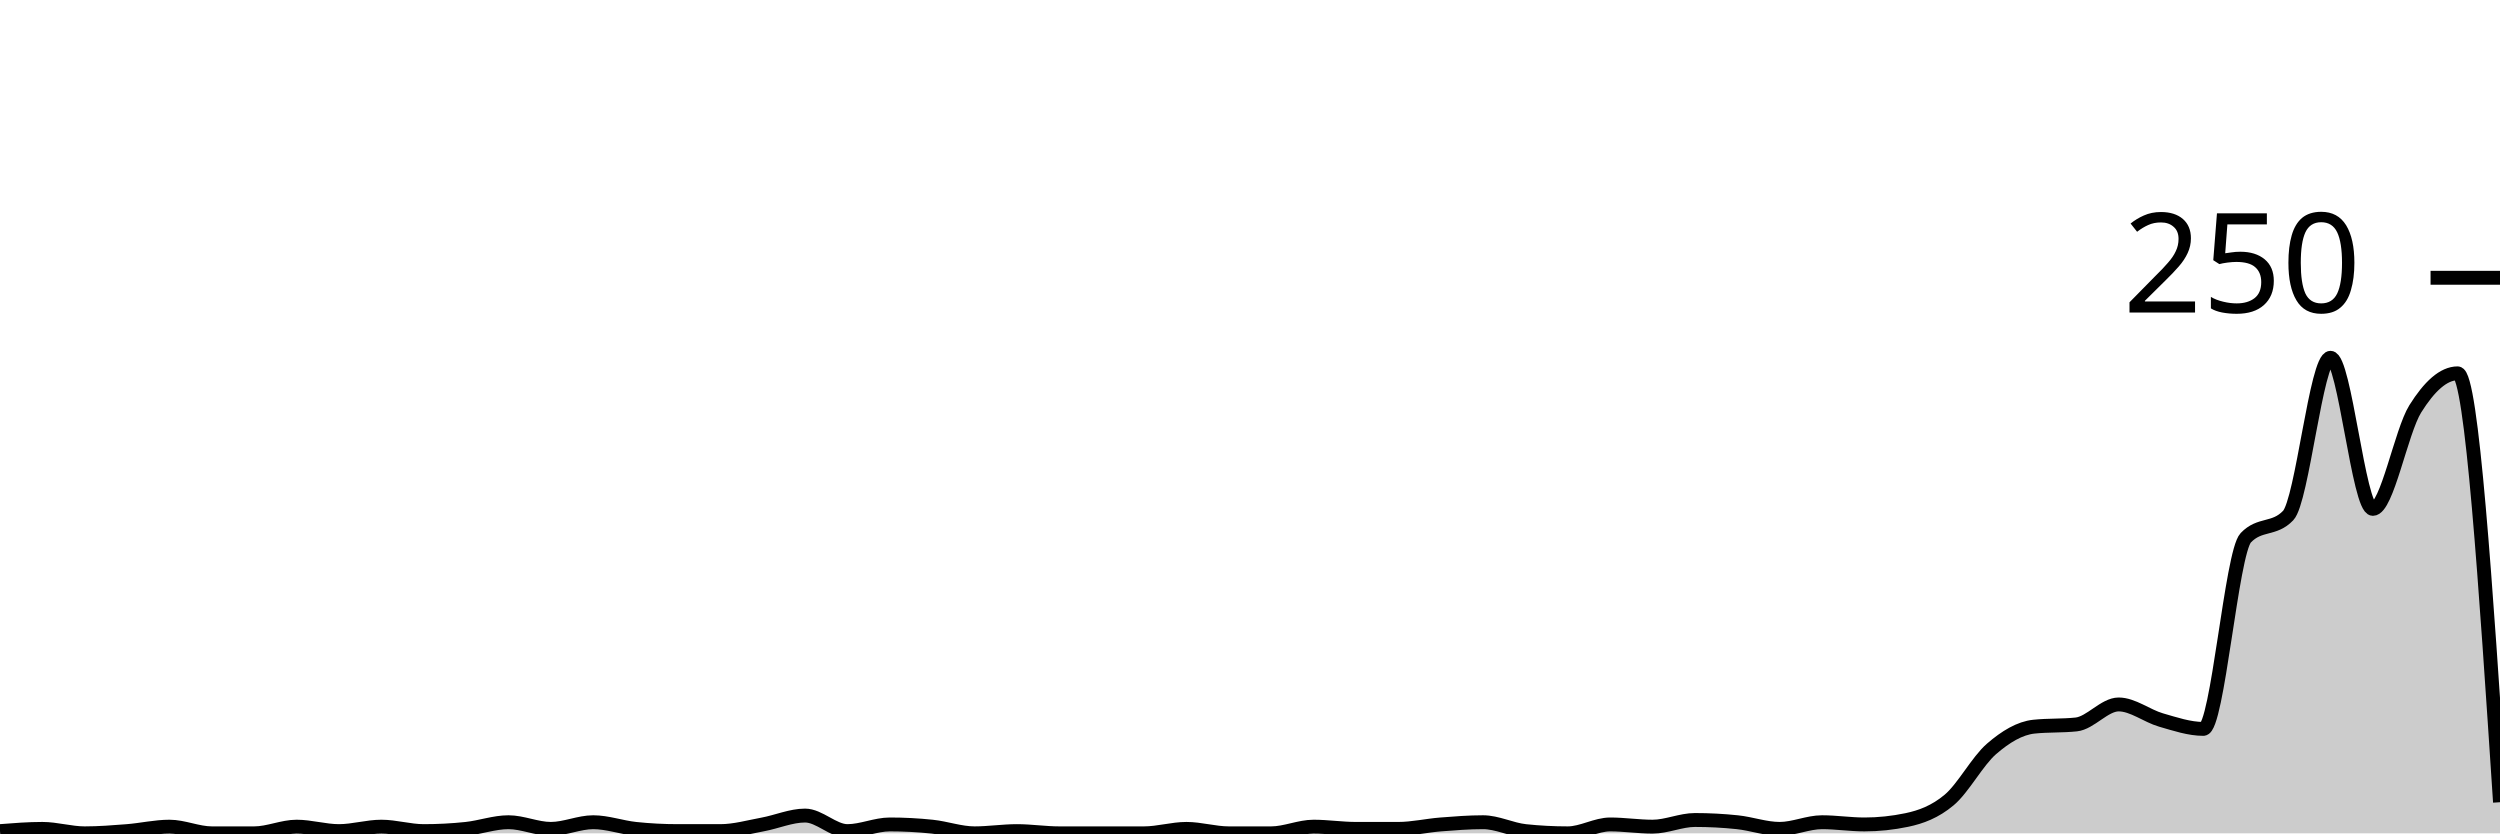
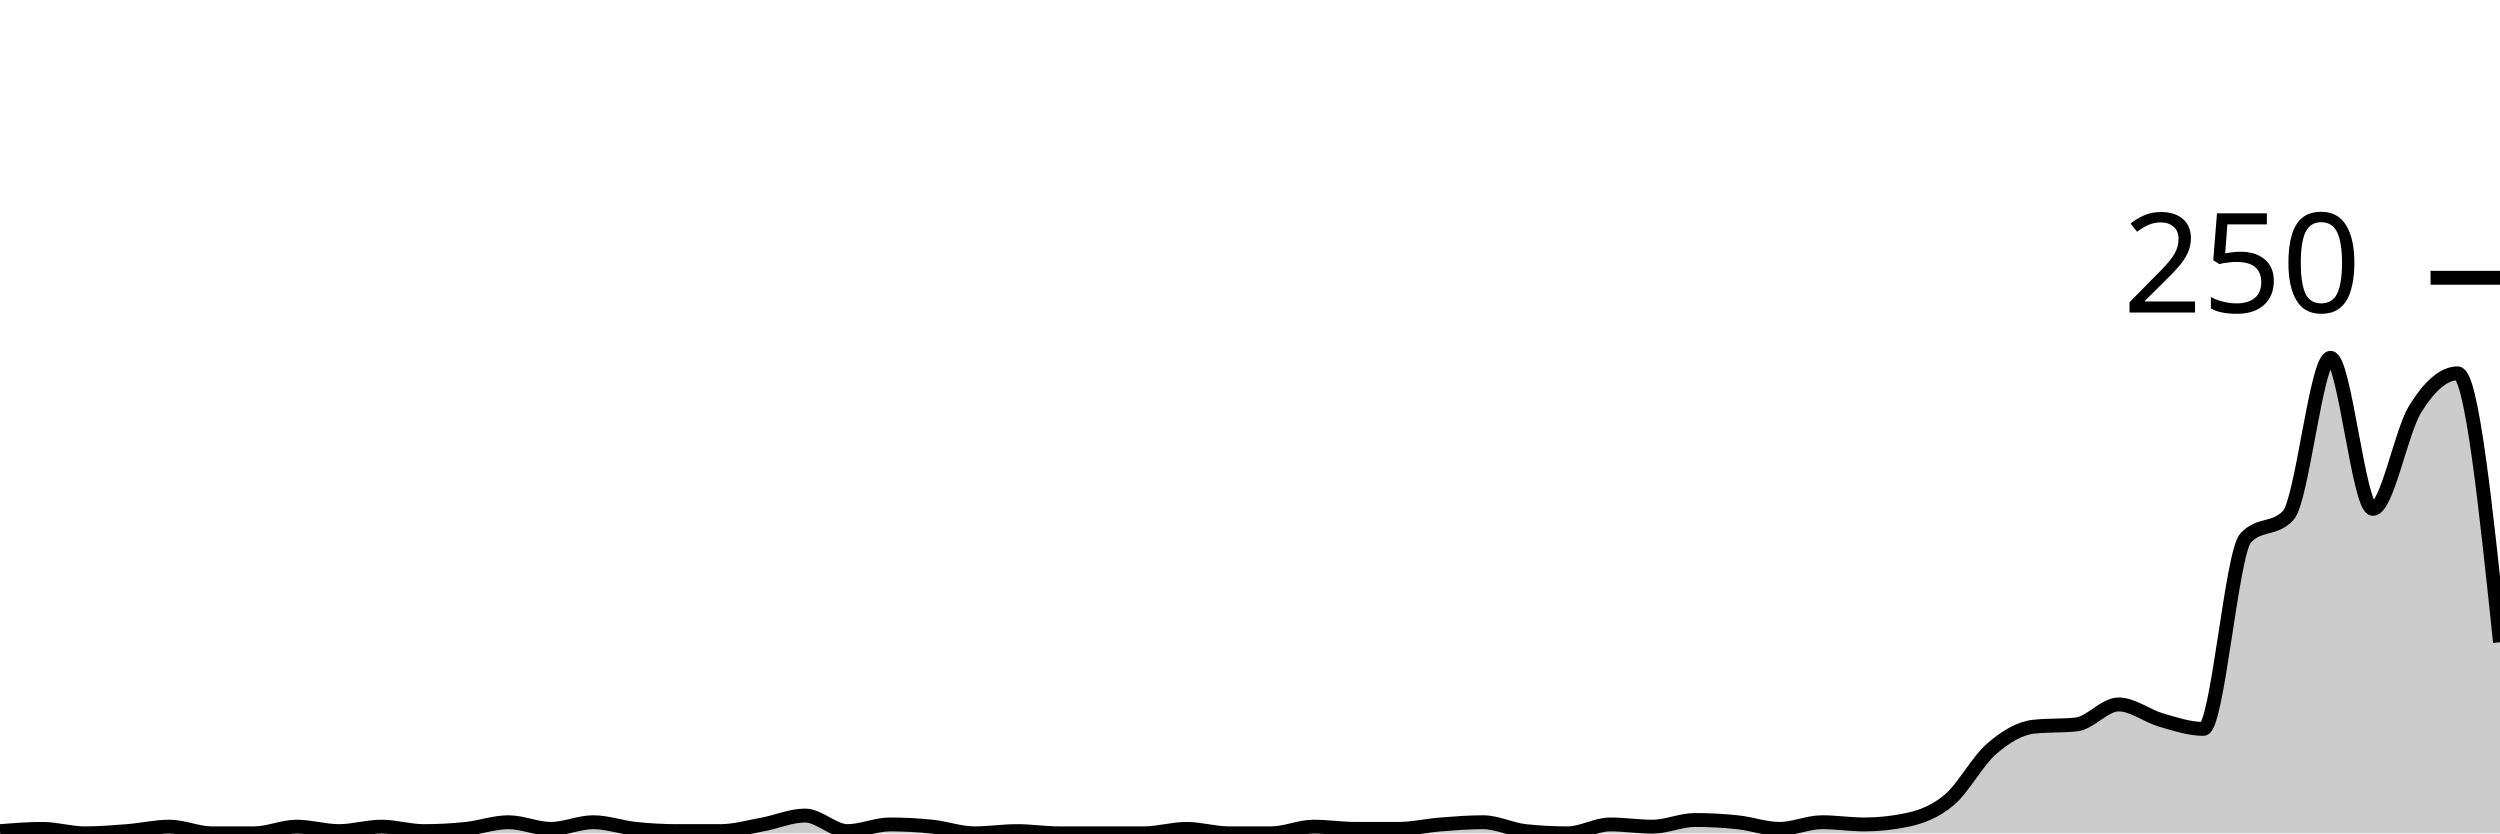
<svg xmlns="http://www.w3.org/2000/svg" viewBox="0 0 180 60">
  <g transform="translate(0,20)">
-     <path class="area" fill="rgba(0, 0, 0, 0.2)" d="M0,39.84C1.017,39.76,2.034,39.68,3.051,39.68C4.068,39.68,5.085,40,6.102,40C7.119,40,8.136,39.92,9.153,39.84C10.169,39.76,11.186,39.52,12.203,39.52C13.22,39.52,14.237,40,15.254,40C16.271,40,17.288,40,18.305,40C19.322,40,20.339,39.52,21.356,39.52C22.373,39.52,23.39,39.84,24.407,39.84C25.424,39.84,26.441,39.52,27.458,39.52C28.475,39.52,29.492,39.84,30.508,39.84C31.525,39.84,32.542,39.787,33.559,39.68C34.576,39.573,35.593,39.2,36.61,39.2C37.627,39.2,38.644,39.68,39.661,39.68C40.678,39.68,41.695,39.2,42.712,39.2C43.729,39.2,44.746,39.573,45.763,39.68C46.78,39.787,47.797,39.84,48.814,39.84C49.831,39.84,50.847,39.84,51.864,39.84C52.881,39.84,53.898,39.547,54.915,39.36C55.932,39.173,56.949,38.72,57.966,38.72C58.983,38.72,60,39.84,61.017,39.84C62.034,39.84,63.051,39.36,64.068,39.36C65.085,39.36,66.102,39.413,67.119,39.52C68.136,39.627,69.153,40,70.169,40C71.186,40,72.203,39.84,73.22,39.84C74.237,39.84,75.254,40,76.271,40C77.288,40,78.305,40,79.322,40C80.339,40,81.356,40,82.373,40C83.39,40,84.407,39.68,85.424,39.68C86.441,39.68,87.458,40,88.475,40C89.492,40,90.508,40,91.525,40C92.542,40,93.559,39.52,94.576,39.52C95.593,39.52,96.61,39.68,97.627,39.68C98.644,39.68,99.661,39.68,100.678,39.68C101.695,39.68,102.712,39.44,103.729,39.36C104.746,39.28,105.763,39.2,106.78,39.2C107.797,39.2,108.814,39.733,109.831,39.84C110.847,39.947,111.864,40,112.881,40C113.898,40,114.915,39.36,115.932,39.36C116.949,39.36,117.966,39.52,118.983,39.52C120,39.52,121.017,39.04,122.034,39.04C123.051,39.04,124.068,39.093,125.085,39.2C126.102,39.307,127.119,39.68,128.136,39.68C129.153,39.68,130.169,39.2,131.186,39.2C132.203,39.2,133.22,39.36,134.237,39.36C135.254,39.36,136.271,39.253,137.288,39.04C138.305,38.827,139.322,38.453,140.339,37.6C141.356,36.747,142.373,34.8,143.39,33.92C144.407,33.04,145.424,32.427,146.441,32.32C147.458,32.213,148.475,32.267,149.492,32.16C150.508,32.053,151.525,30.72,152.542,30.72C153.559,30.72,154.576,31.547,155.593,31.84C156.61,32.133,157.627,32.48,158.644,32.48C159.661,32.48,160.678,19.787,161.695,18.72C162.712,17.653,163.729,18.187,164.746,17.12C165.763,16.053,166.78,5.76,167.797,5.76C168.814,5.76,169.831,16.64,170.847,16.64C171.864,16.64,172.881,11.067,173.898,9.44C174.915,7.813,175.932,6.88,176.949,6.88C177.966,6.88,178.983,22.32,180,37.76L180,40C178.983,40,177.966,40,176.949,40C175.932,40,174.915,40,173.898,40C172.881,40,171.864,40,170.847,40C169.831,40,168.814,40,167.797,40C166.78,40,165.763,40,164.746,40C163.729,40,162.712,40,161.695,40C160.678,40,159.661,40,158.644,40C157.627,40,156.61,40,155.593,40C154.576,40,153.559,40,152.542,40C151.525,40,150.508,40,149.492,40C148.475,40,147.458,40,146.441,40C145.424,40,144.407,40,143.39,40C142.373,40,141.356,40,140.339,40C139.322,40,138.305,40,137.288,40C136.271,40,135.254,40,134.237,40C133.22,40,132.203,40,131.186,40C130.169,40,129.153,40,128.136,40C127.119,40,126.102,40,125.085,40C124.068,40,123.051,40,122.034,40C121.017,40,120,40,118.983,40C117.966,40,116.949,40,115.932,40C114.915,40,113.898,40,112.881,40C111.864,40,110.847,40,109.831,40C108.814,40,107.797,40,106.78,40C105.763,40,104.746,40,103.729,40C102.712,40,101.695,40,100.678,40C99.661,40,98.644,40,97.627,40C96.61,40,95.593,40,94.576,40C93.559,40,92.542,40,91.525,40C90.508,40,89.492,40,88.475,40C87.458,40,86.441,40,85.424,40C84.407,40,83.39,40,82.373,40C81.356,40,80.339,40,79.322,40C78.305,40,77.288,40,76.271,40C75.254,40,74.237,40,73.22,40C72.203,40,71.186,40,70.169,40C69.153,40,68.136,40,67.119,40C66.102,40,65.085,40,64.068,40C63.051,40,62.034,40,61.017,40C60,40,58.983,40,57.966,40C56.949,40,55.932,40,54.915,40C53.898,40,52.881,40,51.864,40C50.847,40,49.831,40,48.814,40C47.797,40,46.78,40,45.763,40C44.746,40,43.729,40,42.712,40C41.695,40,40.678,40,39.661,40C38.644,40,37.627,40,36.61,40C35.593,40,34.576,40,33.559,40C32.542,40,31.525,40,30.508,40C29.492,40,28.475,40,27.458,40C26.441,40,25.424,40,24.407,40C23.39,40,22.373,40,21.356,40C20.339,40,19.322,40,18.305,40C17.288,40,16.271,40,15.254,40C14.237,40,13.22,40,12.203,40C11.186,40,10.169,40,9.153,40C8.136,40,7.119,40,6.102,40C5.085,40,4.068,40,3.051,40C2.034,40,1.017,40,0,40Z" />
-     <path class="line" stroke="black" fill="none" d="M0,39.84C1.017,39.76,2.034,39.68,3.051,39.68C4.068,39.68,5.085,40,6.102,40C7.119,40,8.136,39.92,9.153,39.84C10.169,39.76,11.186,39.52,12.203,39.52C13.22,39.52,14.237,40,15.254,40C16.271,40,17.288,40,18.305,40C19.322,40,20.339,39.52,21.356,39.52C22.373,39.52,23.39,39.84,24.407,39.84C25.424,39.84,26.441,39.52,27.458,39.52C28.475,39.52,29.492,39.84,30.508,39.84C31.525,39.84,32.542,39.787,33.559,39.68C34.576,39.573,35.593,39.2,36.61,39.2C37.627,39.2,38.644,39.68,39.661,39.68C40.678,39.68,41.695,39.2,42.712,39.2C43.729,39.2,44.746,39.573,45.763,39.68C46.78,39.787,47.797,39.84,48.814,39.84C49.831,39.84,50.847,39.84,51.864,39.84C52.881,39.84,53.898,39.547,54.915,39.36C55.932,39.173,56.949,38.72,57.966,38.72C58.983,38.72,60,39.84,61.017,39.84C62.034,39.84,63.051,39.36,64.068,39.36C65.085,39.36,66.102,39.413,67.119,39.52C68.136,39.627,69.153,40,70.169,40C71.186,40,72.203,39.84,73.22,39.84C74.237,39.84,75.254,40,76.271,40C77.288,40,78.305,40,79.322,40C80.339,40,81.356,40,82.373,40C83.39,40,84.407,39.68,85.424,39.68C86.441,39.68,87.458,40,88.475,40C89.492,40,90.508,40,91.525,40C92.542,40,93.559,39.52,94.576,39.52C95.593,39.52,96.61,39.68,97.627,39.68C98.644,39.68,99.661,39.68,100.678,39.68C101.695,39.68,102.712,39.44,103.729,39.36C104.746,39.28,105.763,39.2,106.78,39.2C107.797,39.2,108.814,39.733,109.831,39.84C110.847,39.947,111.864,40,112.881,40C113.898,40,114.915,39.36,115.932,39.36C116.949,39.36,117.966,39.52,118.983,39.52C120,39.52,121.017,39.04,122.034,39.04C123.051,39.04,124.068,39.093,125.085,39.2C126.102,39.307,127.119,39.68,128.136,39.68C129.153,39.68,130.169,39.2,131.186,39.2C132.203,39.2,133.22,39.36,134.237,39.36C135.254,39.36,136.271,39.253,137.288,39.04C138.305,38.827,139.322,38.453,140.339,37.6C141.356,36.747,142.373,34.8,143.39,33.92C144.407,33.04,145.424,32.427,146.441,32.32C147.458,32.213,148.475,32.267,149.492,32.16C150.508,32.053,151.525,30.72,152.542,30.72C153.559,30.72,154.576,31.547,155.593,31.84C156.61,32.133,157.627,32.48,158.644,32.48C159.661,32.48,160.678,19.787,161.695,18.72C162.712,17.653,163.729,18.187,164.746,17.12C165.763,16.053,166.78,5.76,167.797,5.76C168.814,5.76,169.831,16.64,170.847,16.64C171.864,16.64,172.881,11.067,173.898,9.44C174.915,7.813,175.932,6.88,176.949,6.88C177.966,6.88,178.983,22.32,180,37.76" />
+     <path class="area" fill="rgba(0, 0, 0, 0.2)" d="M0,39.84C1.017,39.76,2.034,39.68,3.051,39.68C4.068,39.68,5.085,40,6.102,40C7.119,40,8.136,39.92,9.153,39.84C10.169,39.76,11.186,39.52,12.203,39.52C13.22,39.52,14.237,40,15.254,40C16.271,40,17.288,40,18.305,40C19.322,40,20.339,39.52,21.356,39.52C22.373,39.52,23.39,39.84,24.407,39.84C25.424,39.84,26.441,39.52,27.458,39.52C28.475,39.52,29.492,39.84,30.508,39.84C31.525,39.84,32.542,39.787,33.559,39.68C34.576,39.573,35.593,39.2,36.61,39.2C37.627,39.2,38.644,39.68,39.661,39.68C40.678,39.68,41.695,39.2,42.712,39.2C43.729,39.2,44.746,39.573,45.763,39.68C46.78,39.787,47.797,39.84,48.814,39.84C49.831,39.84,50.847,39.84,51.864,39.84C52.881,39.84,53.898,39.547,54.915,39.36C55.932,39.173,56.949,38.72,57.966,38.72C58.983,38.72,60,39.84,61.017,39.84C62.034,39.84,63.051,39.36,64.068,39.36C65.085,39.36,66.102,39.413,67.119,39.52C68.136,39.627,69.153,40,70.169,40C71.186,40,72.203,39.84,73.22,39.84C74.237,39.84,75.254,40,76.271,40C77.288,40,78.305,40,79.322,40C80.339,40,81.356,40,82.373,40C83.39,40,84.407,39.68,85.424,39.68C86.441,39.68,87.458,40,88.475,40C89.492,40,90.508,40,91.525,40C92.542,40,93.559,39.52,94.576,39.52C95.593,39.52,96.61,39.68,97.627,39.68C98.644,39.68,99.661,39.68,100.678,39.68C101.695,39.68,102.712,39.44,103.729,39.36C104.746,39.28,105.763,39.2,106.78,39.2C107.797,39.2,108.814,39.733,109.831,39.84C110.847,39.947,111.864,40,112.881,40C113.898,40,114.915,39.36,115.932,39.36C116.949,39.36,117.966,39.52,118.983,39.52C120,39.52,121.017,39.04,122.034,39.04C123.051,39.04,124.068,39.093,125.085,39.2C126.102,39.307,127.119,39.68,128.136,39.68C129.153,39.68,130.169,39.2,131.186,39.2C132.203,39.2,133.22,39.36,134.237,39.36C135.254,39.36,136.271,39.253,137.288,39.04C138.305,38.827,139.322,38.453,140.339,37.6C141.356,36.747,142.373,34.8,143.39,33.92C144.407,33.04,145.424,32.427,146.441,32.32C147.458,32.213,148.475,32.267,149.492,32.16C150.508,32.053,151.525,30.72,152.542,30.72C153.559,30.72,154.576,31.547,155.593,31.84C156.61,32.133,157.627,32.48,158.644,32.48C159.661,32.48,160.678,19.787,161.695,18.72C162.712,17.653,163.729,18.187,164.746,17.12C165.763,16.053,166.78,5.76,167.797,5.76C168.814,5.76,169.831,16.64,170.847,16.64C171.864,16.64,172.881,11.067,173.898,9.44C174.915,7.813,175.932,6.88,176.949,6.88C177.966,6.88,178.983,16.56,180,26.24L180,40C178.983,40,177.966,40,176.949,40C175.932,40,174.915,40,173.898,40C172.881,40,171.864,40,170.847,40C169.831,40,168.814,40,167.797,40C166.78,40,165.763,40,164.746,40C163.729,40,162.712,40,161.695,40C160.678,40,159.661,40,158.644,40C157.627,40,156.61,40,155.593,40C154.576,40,153.559,40,152.542,40C151.525,40,150.508,40,149.492,40C148.475,40,147.458,40,146.441,40C145.424,40,144.407,40,143.39,40C142.373,40,141.356,40,140.339,40C139.322,40,138.305,40,137.288,40C136.271,40,135.254,40,134.237,40C133.22,40,132.203,40,131.186,40C130.169,40,129.153,40,128.136,40C127.119,40,126.102,40,125.085,40C124.068,40,123.051,40,122.034,40C121.017,40,120,40,118.983,40C117.966,40,116.949,40,115.932,40C114.915,40,113.898,40,112.881,40C111.864,40,110.847,40,109.831,40C108.814,40,107.797,40,106.78,40C105.763,40,104.746,40,103.729,40C102.712,40,101.695,40,100.678,40C99.661,40,98.644,40,97.627,40C96.61,40,95.593,40,94.576,40C93.559,40,92.542,40,91.525,40C90.508,40,89.492,40,88.475,40C87.458,40,86.441,40,85.424,40C84.407,40,83.39,40,82.373,40C81.356,40,80.339,40,79.322,40C78.305,40,77.288,40,76.271,40C75.254,40,74.237,40,73.22,40C72.203,40,71.186,40,70.169,40C69.153,40,68.136,40,67.119,40C66.102,40,65.085,40,64.068,40C63.051,40,62.034,40,61.017,40C60,40,58.983,40,57.966,40C56.949,40,55.932,40,54.915,40C53.898,40,52.881,40,51.864,40C50.847,40,49.831,40,48.814,40C47.797,40,46.78,40,45.763,40C44.746,40,43.729,40,42.712,40C41.695,40,40.678,40,39.661,40C38.644,40,37.627,40,36.61,40C35.593,40,34.576,40,33.559,40C32.542,40,31.525,40,30.508,40C29.492,40,28.475,40,27.458,40C26.441,40,25.424,40,24.407,40C23.39,40,22.373,40,21.356,40C20.339,40,19.322,40,18.305,40C17.288,40,16.271,40,15.254,40C14.237,40,13.22,40,12.203,40C11.186,40,10.169,40,9.153,40C8.136,40,7.119,40,6.102,40C5.085,40,4.068,40,3.051,40C2.034,40,1.017,40,0,40Z" />
+     <path class="line" stroke="black" fill="none" d="M0,39.84C1.017,39.76,2.034,39.68,3.051,39.68C4.068,39.68,5.085,40,6.102,40C7.119,40,8.136,39.92,9.153,39.84C10.169,39.76,11.186,39.52,12.203,39.52C13.22,39.52,14.237,40,15.254,40C16.271,40,17.288,40,18.305,40C19.322,40,20.339,39.52,21.356,39.52C22.373,39.52,23.39,39.84,24.407,39.84C25.424,39.84,26.441,39.52,27.458,39.52C28.475,39.52,29.492,39.84,30.508,39.84C31.525,39.84,32.542,39.787,33.559,39.68C34.576,39.573,35.593,39.2,36.61,39.2C37.627,39.2,38.644,39.68,39.661,39.68C40.678,39.68,41.695,39.2,42.712,39.2C43.729,39.2,44.746,39.573,45.763,39.68C46.78,39.787,47.797,39.84,48.814,39.84C49.831,39.84,50.847,39.84,51.864,39.84C52.881,39.84,53.898,39.547,54.915,39.36C55.932,39.173,56.949,38.72,57.966,38.72C58.983,38.72,60,39.84,61.017,39.84C62.034,39.84,63.051,39.36,64.068,39.36C65.085,39.36,66.102,39.413,67.119,39.52C68.136,39.627,69.153,40,70.169,40C71.186,40,72.203,39.84,73.22,39.84C74.237,39.84,75.254,40,76.271,40C77.288,40,78.305,40,79.322,40C80.339,40,81.356,40,82.373,40C83.39,40,84.407,39.68,85.424,39.68C86.441,39.68,87.458,40,88.475,40C89.492,40,90.508,40,91.525,40C92.542,40,93.559,39.52,94.576,39.52C95.593,39.52,96.61,39.68,97.627,39.68C98.644,39.68,99.661,39.68,100.678,39.68C101.695,39.68,102.712,39.44,103.729,39.36C104.746,39.28,105.763,39.2,106.78,39.2C107.797,39.2,108.814,39.733,109.831,39.84C110.847,39.947,111.864,40,112.881,40C113.898,40,114.915,39.36,115.932,39.36C116.949,39.36,117.966,39.52,118.983,39.52C120,39.52,121.017,39.04,122.034,39.04C123.051,39.04,124.068,39.093,125.085,39.2C126.102,39.307,127.119,39.68,128.136,39.68C129.153,39.68,130.169,39.2,131.186,39.2C132.203,39.2,133.22,39.36,134.237,39.36C135.254,39.36,136.271,39.253,137.288,39.04C138.305,38.827,139.322,38.453,140.339,37.6C141.356,36.747,142.373,34.8,143.39,33.92C144.407,33.04,145.424,32.427,146.441,32.32C147.458,32.213,148.475,32.267,149.492,32.16C150.508,32.053,151.525,30.72,152.542,30.72C153.559,30.72,154.576,31.547,155.593,31.84C156.61,32.133,157.627,32.48,158.644,32.48C159.661,32.48,160.678,19.787,161.695,18.72C162.712,17.653,163.729,18.187,164.746,17.12C165.763,16.053,166.78,5.76,167.797,5.76C168.814,5.76,169.831,16.64,170.847,16.64C171.864,16.64,172.881,11.067,173.898,9.44C174.915,7.813,175.932,6.88,176.949,6.88C177.966,6.88,178.983,16.56,180,26.24" />
    <path class="axis-ceiling" stroke-width="1" stroke="black" fill="none" d="M175,0L180,0" />
    <text class="axis-ceiling-label" font-family="sans-serif" text-anchor="end" font-size="10px" x="170" y="2.5">250</text>
  </g>
</svg>
